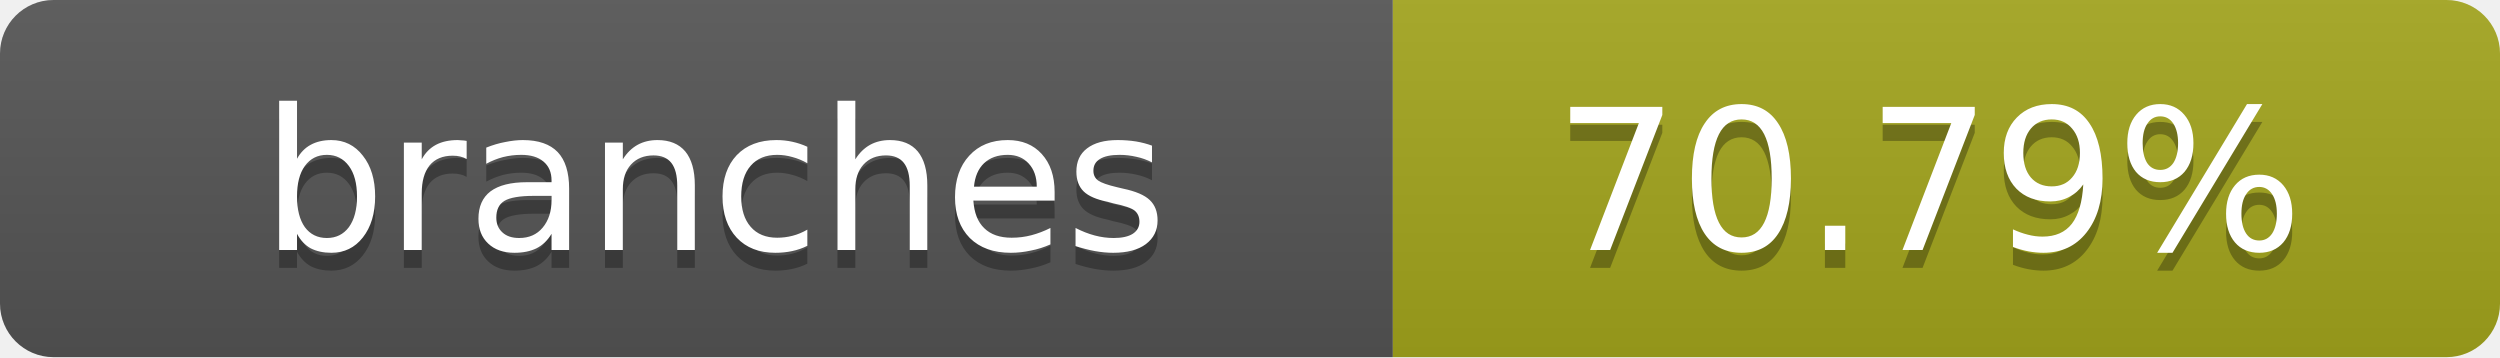
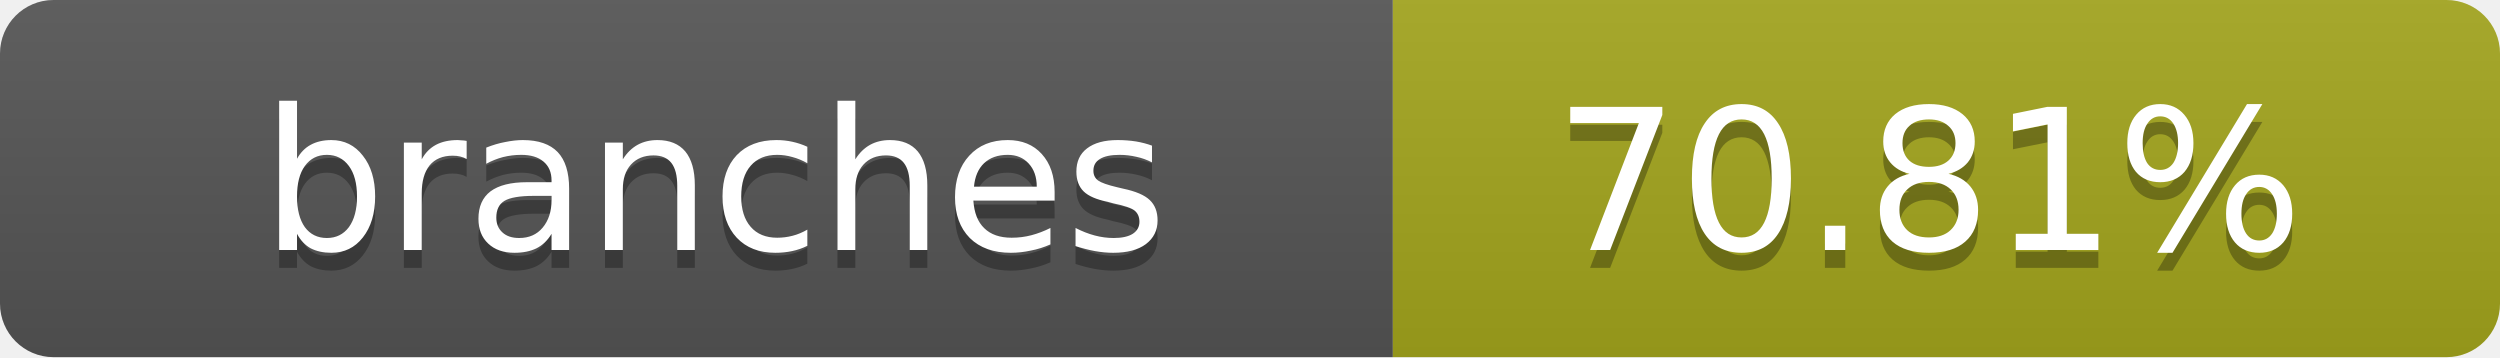
- <svg xmlns="http://www.w3.org/2000/svg" width="140" height="20" role="img" aria-label="branches: 70.79%">
+ <svg xmlns="http://www.w3.org/2000/svg" width="140" height="20" role="img" aria-label="branches: 70.81%">
  <linearGradient id="s" x2="0" y2="100%">
    <stop offset="0" stop-color="#bbb" stop-opacity=".1" />
    <stop offset="1" stop-opacity=".1" />
  </linearGradient>
  <clipPath id="r">
    <rect width="140" height="20" rx="3" fill="#fff" />
  </clipPath>
  <g clip-path="url(#r)">
    <rect width="78" height="20" fill="#555" />
    <rect x="78" width="62" height="20" fill="#a4a61d" />
    <rect width="140" height="20" fill="url(#s)" />
  </g>
  <g fill="#fff" text-anchor="middle" font-family="Verdana,Geneva,DejaVu Sans,sans-serif" text-rendering="geometricPrecision" font-size="11">
    <text x="40" y="15" fill="#010101" fill-opacity=".3">branches</text>
    <text x="40" y="14">branches</text>
-     <text x="108" y="15" fill="#010101" fill-opacity=".3">70.79%</text>
-     <text x="108" y="14">70.79%</text>
+     <text x="108" y="15" fill="#010101" fill-opacity=".3">70.81%</text>
+     <text x="108" y="14">70.81%</text>
  </g>
</svg>
